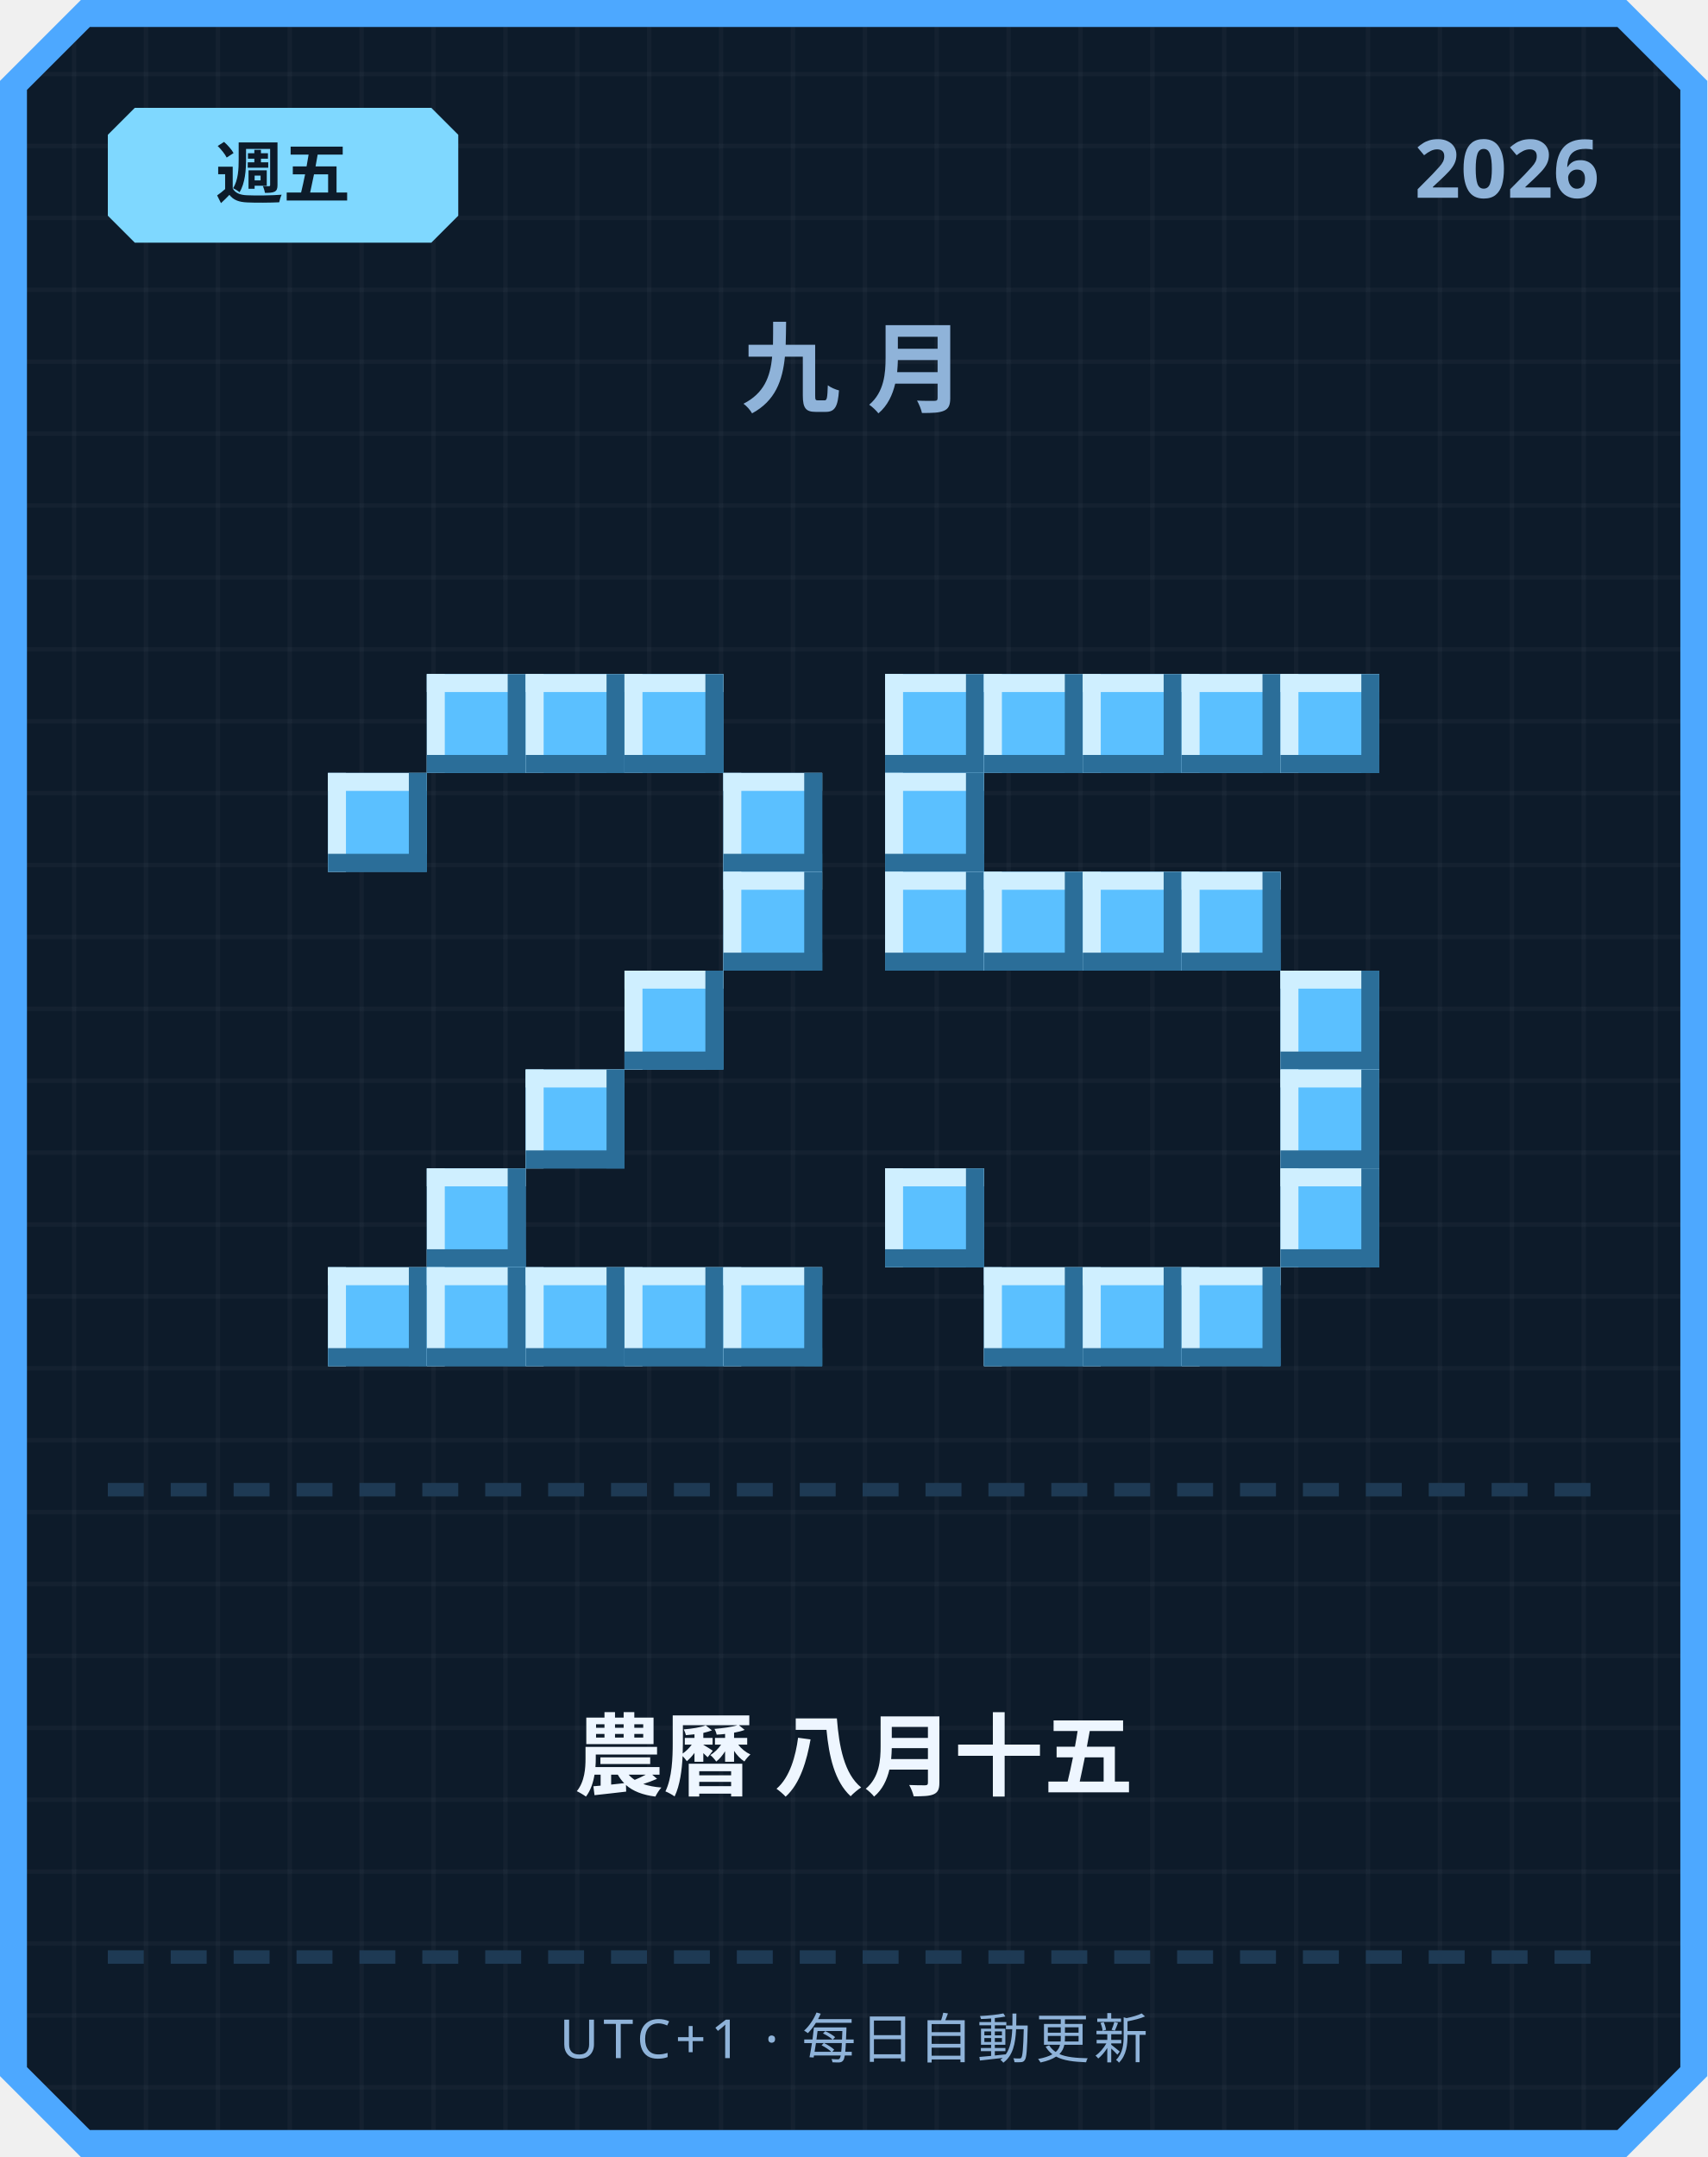
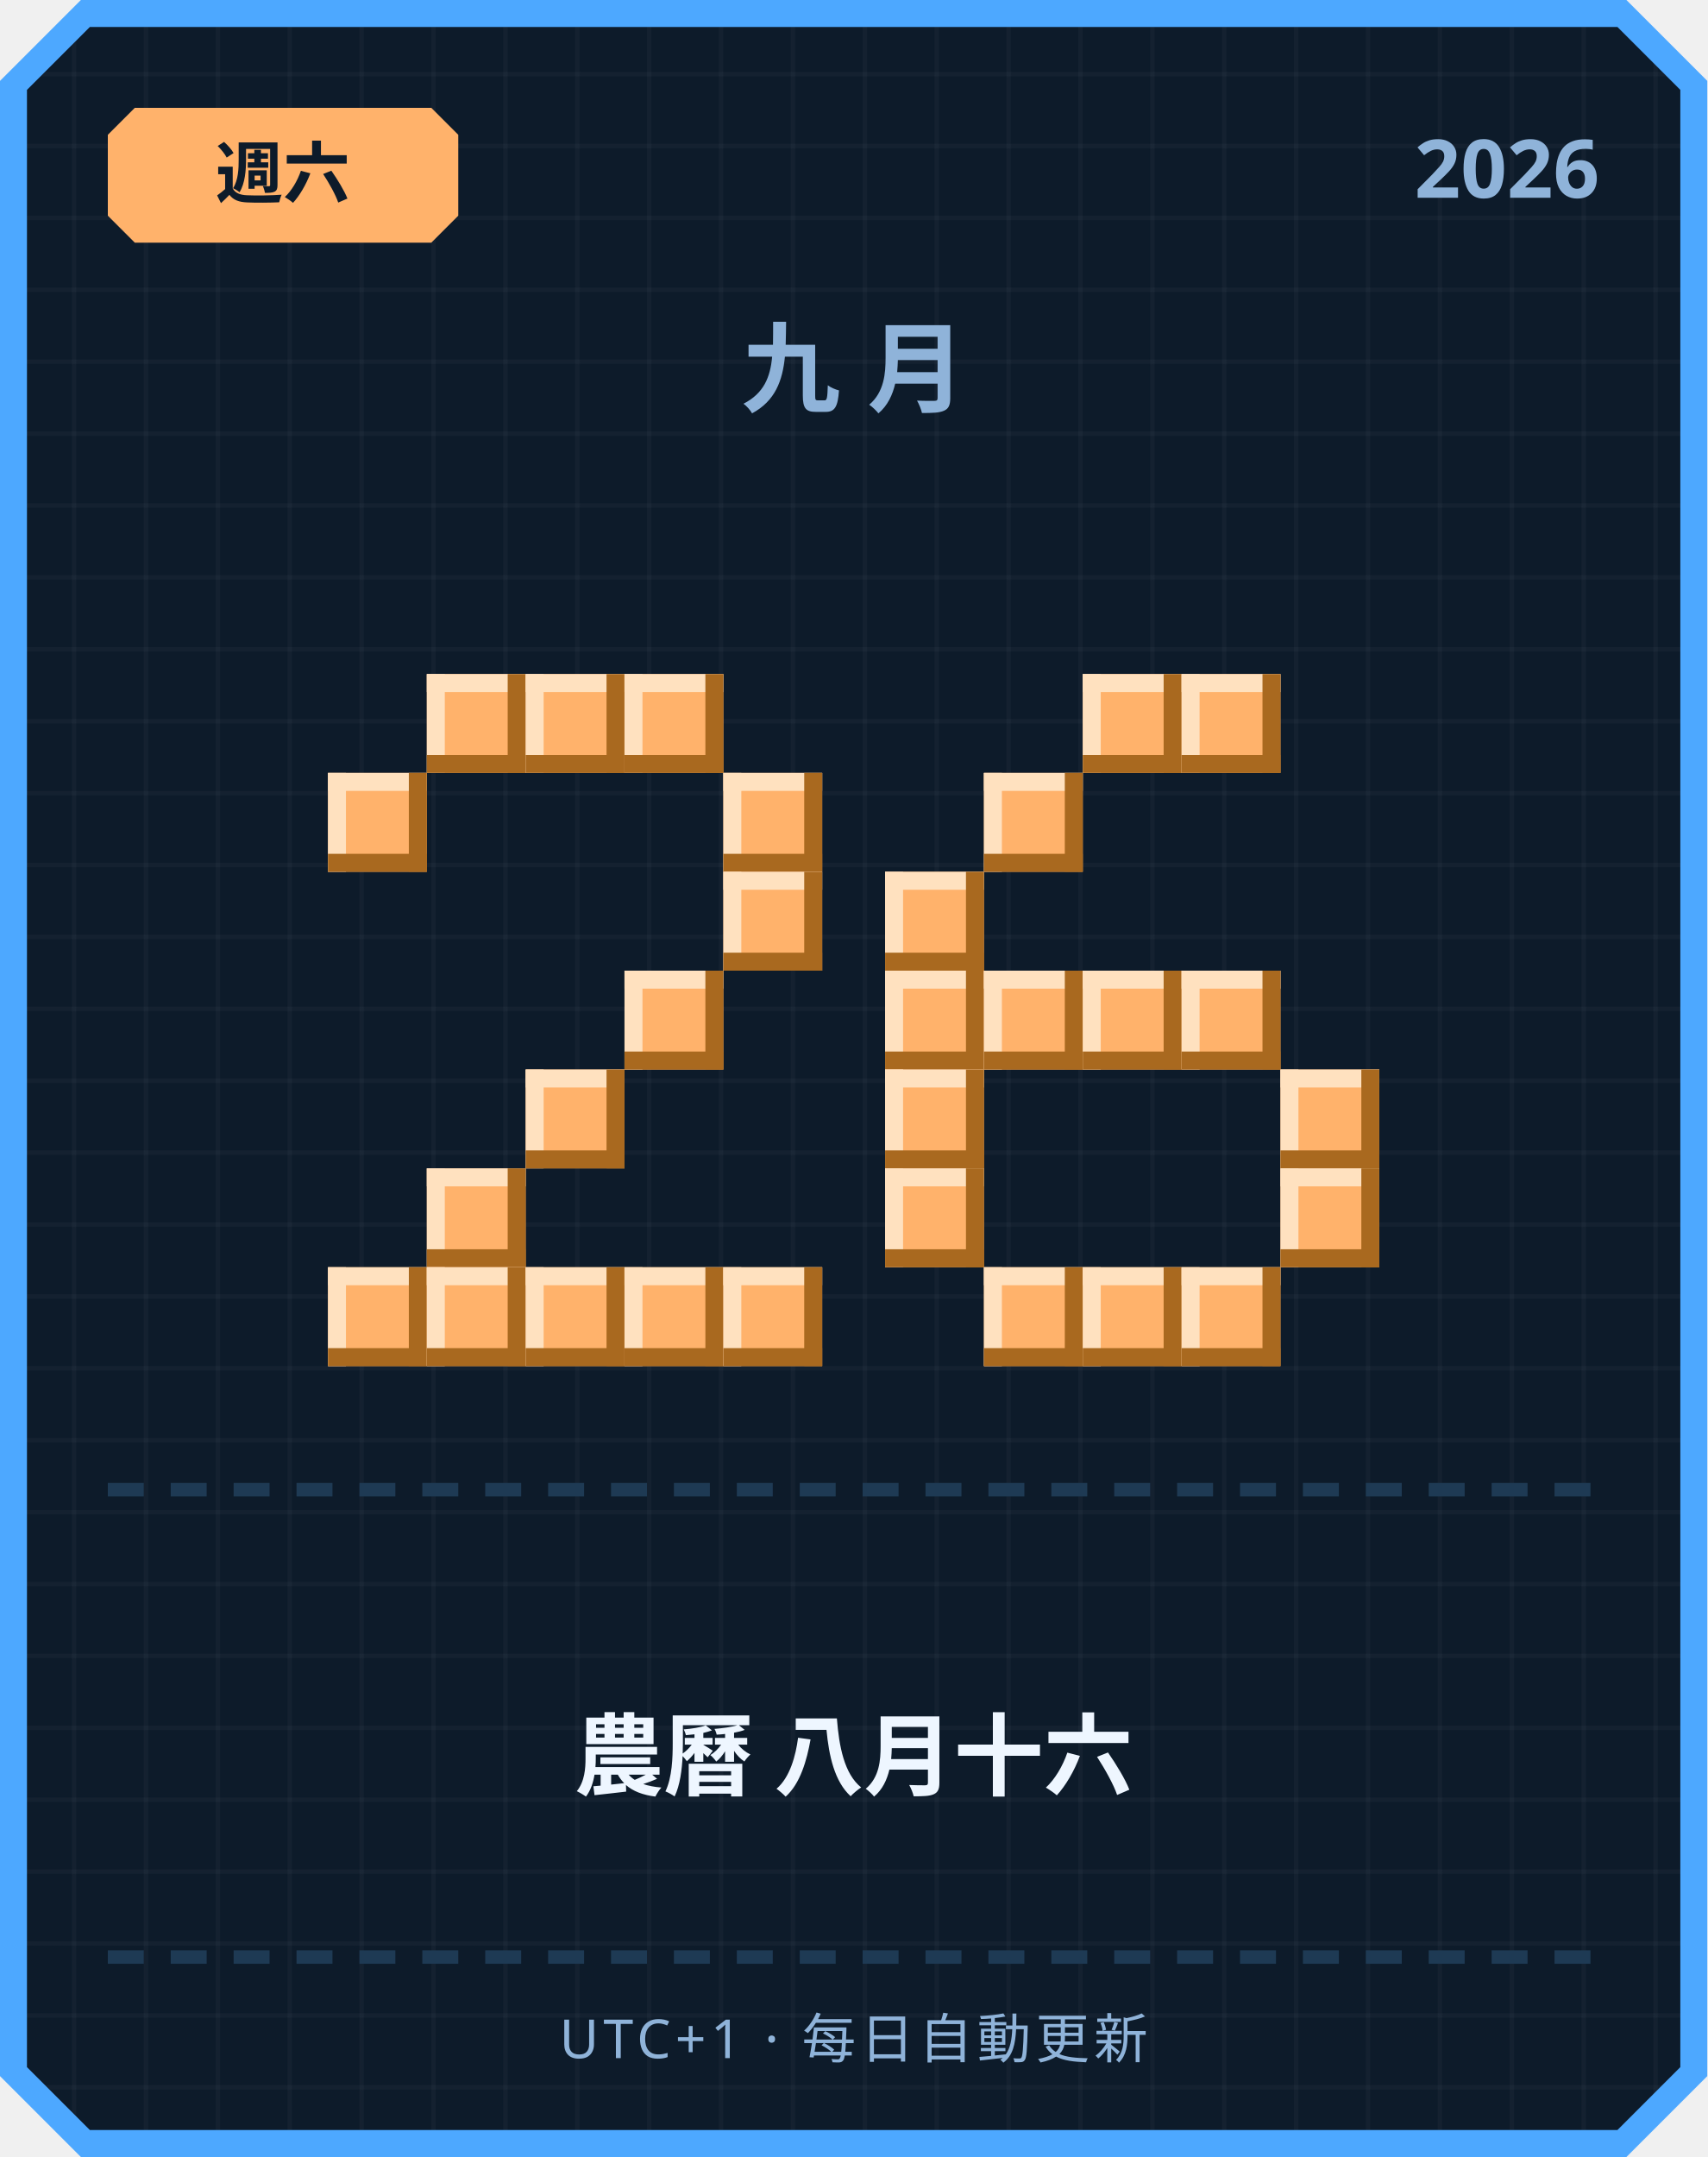
<svg xmlns="http://www.w3.org/2000/svg" width="380" height="480" viewBox="0 0 380 480">
  <defs>
    <pattern id="grid" width="16" height="16" patternUnits="userSpaceOnUse">
      <rect width="16" height="16" fill="#0d1b2a" />
      <rect width="1" height="16" fill="#ffffff" opacity="0.03" />
      <rect width="16" height="1" fill="#ffffff" opacity="0.03" />
    </pattern>
  </defs>
  <path d="M 18,0 L 362,0 L 380,18 L 380,462 L 362,480 L 18,480 L 0,462 L 0,18 Z" fill="#4da8ff" />
  <path d="M 20,6 L 360,6 L 374,20 L 374,460 L 360,474 L 20,474 L 6,460 L 6,20 Z" fill="url(#grid)" />
-   <path d="M 30,24 L 96,24 L 102,30 L 102,48 L 96,54 L 30,54 L 24,48 L 24,30 Z" fill="#7fd8ff" />
-   <text x="63" y="44" text-anchor="middle" font-family="'Segoe UI', sans-serif" font-size="15" font-weight="700" fill="#0d1b2a">週五</text>
+   <path d="M 30,24 L 96,24 L 102,30 L 102,48 L 96,54 L 30,54 L 24,48 L 24,30 Z" fill="#ffb26b" />
+   <text x="63" y="44" text-anchor="middle" font-family="'Segoe UI', sans-serif" font-size="15" font-weight="700" fill="#0d1b2a">週六</text>
  <text x="356" y="44" text-anchor="end" font-family="'Segoe UI', sans-serif" font-size="18" font-weight="700" fill="#8fb3d9">2026</text>
  <text x="190" y="90" text-anchor="middle" font-family="'Segoe UI', sans-serif" font-size="22" font-weight="700" letter-spacing="6" fill="#8fb3d9">九月</text>
-   <rect x="95" y="150" width="22" height="22" fill="#5bc0ff" />
-   <rect x="95" y="150" width="22" height="4" fill="#cfefff" />
-   <rect x="95" y="150" width="4" height="22" fill="#cfefff" />
-   <rect x="95" y="168" width="22" height="4" fill="#2b6e99" />
-   <rect x="113" y="150" width="4" height="22" fill="#2b6e99" />
-   <rect x="117" y="150" width="22" height="22" fill="#5bc0ff" />
-   <rect x="117" y="150" width="22" height="4" fill="#cfefff" />
-   <rect x="117" y="150" width="4" height="22" fill="#cfefff" />
-   <rect x="117" y="168" width="22" height="4" fill="#2b6e99" />
-   <rect x="135" y="150" width="4" height="22" fill="#2b6e99" />
-   <rect x="139" y="150" width="22" height="22" fill="#5bc0ff" />
-   <rect x="139" y="150" width="22" height="4" fill="#cfefff" />
-   <rect x="139" y="150" width="4" height="22" fill="#cfefff" />
-   <rect x="139" y="168" width="22" height="4" fill="#2b6e99" />
-   <rect x="157" y="150" width="4" height="22" fill="#2b6e99" />
-   <rect x="73" y="172" width="22" height="22" fill="#5bc0ff" />
-   <rect x="73" y="172" width="22" height="4" fill="#cfefff" />
-   <rect x="73" y="172" width="4" height="22" fill="#cfefff" />
-   <rect x="73" y="190" width="22" height="4" fill="#2b6e99" />
-   <rect x="91" y="172" width="4" height="22" fill="#2b6e99" />
-   <rect x="161" y="172" width="22" height="22" fill="#5bc0ff" />
-   <rect x="161" y="172" width="22" height="4" fill="#cfefff" />
-   <rect x="161" y="172" width="4" height="22" fill="#cfefff" />
-   <rect x="161" y="190" width="22" height="4" fill="#2b6e99" />
-   <rect x="179" y="172" width="4" height="22" fill="#2b6e99" />
-   <rect x="161" y="194" width="22" height="22" fill="#5bc0ff" />
-   <rect x="161" y="194" width="22" height="4" fill="#cfefff" />
-   <rect x="161" y="194" width="4" height="22" fill="#cfefff" />
-   <rect x="161" y="212" width="22" height="4" fill="#2b6e99" />
-   <rect x="179" y="194" width="4" height="22" fill="#2b6e99" />
-   <rect x="139" y="216" width="22" height="22" fill="#5bc0ff" />
-   <rect x="139" y="216" width="22" height="4" fill="#cfefff" />
-   <rect x="139" y="216" width="4" height="22" fill="#cfefff" />
-   <rect x="139" y="234" width="22" height="4" fill="#2b6e99" />
-   <rect x="157" y="216" width="4" height="22" fill="#2b6e99" />
-   <rect x="117" y="238" width="22" height="22" fill="#5bc0ff" />
-   <rect x="117" y="238" width="22" height="4" fill="#cfefff" />
-   <rect x="117" y="238" width="4" height="22" fill="#cfefff" />
-   <rect x="117" y="256" width="22" height="4" fill="#2b6e99" />
-   <rect x="135" y="238" width="4" height="22" fill="#2b6e99" />
-   <rect x="95" y="260" width="22" height="22" fill="#5bc0ff" />
-   <rect x="95" y="260" width="22" height="4" fill="#cfefff" />
-   <rect x="95" y="260" width="4" height="22" fill="#cfefff" />
-   <rect x="95" y="278" width="22" height="4" fill="#2b6e99" />
-   <rect x="113" y="260" width="4" height="22" fill="#2b6e99" />
-   <rect x="73" y="282" width="22" height="22" fill="#5bc0ff" />
-   <rect x="73" y="282" width="22" height="4" fill="#cfefff" />
-   <rect x="73" y="282" width="4" height="22" fill="#cfefff" />
-   <rect x="73" y="300" width="22" height="4" fill="#2b6e99" />
-   <rect x="91" y="282" width="4" height="22" fill="#2b6e99" />
-   <rect x="95" y="282" width="22" height="22" fill="#5bc0ff" />
-   <rect x="95" y="282" width="22" height="4" fill="#cfefff" />
-   <rect x="95" y="282" width="4" height="22" fill="#cfefff" />
-   <rect x="95" y="300" width="22" height="4" fill="#2b6e99" />
-   <rect x="113" y="282" width="4" height="22" fill="#2b6e99" />
-   <rect x="117" y="282" width="22" height="22" fill="#5bc0ff" />
-   <rect x="117" y="282" width="22" height="4" fill="#cfefff" />
-   <rect x="117" y="282" width="4" height="22" fill="#cfefff" />
-   <rect x="117" y="300" width="22" height="4" fill="#2b6e99" />
-   <rect x="135" y="282" width="4" height="22" fill="#2b6e99" />
-   <rect x="139" y="282" width="22" height="22" fill="#5bc0ff" />
-   <rect x="139" y="282" width="22" height="4" fill="#cfefff" />
-   <rect x="139" y="282" width="4" height="22" fill="#cfefff" />
-   <rect x="139" y="300" width="22" height="4" fill="#2b6e99" />
-   <rect x="157" y="282" width="4" height="22" fill="#2b6e99" />
-   <rect x="161" y="282" width="22" height="22" fill="#5bc0ff" />
-   <rect x="161" y="282" width="22" height="4" fill="#cfefff" />
-   <rect x="161" y="282" width="4" height="22" fill="#cfefff" />
-   <rect x="161" y="300" width="22" height="4" fill="#2b6e99" />
-   <rect x="179" y="282" width="4" height="22" fill="#2b6e99" />
-   <rect x="197" y="150" width="22" height="22" fill="#5bc0ff" />
-   <rect x="197" y="150" width="22" height="4" fill="#cfefff" />
-   <rect x="197" y="150" width="4" height="22" fill="#cfefff" />
-   <rect x="197" y="168" width="22" height="4" fill="#2b6e99" />
-   <rect x="215" y="150" width="4" height="22" fill="#2b6e99" />
-   <rect x="219" y="150" width="22" height="22" fill="#5bc0ff" />
-   <rect x="219" y="150" width="22" height="4" fill="#cfefff" />
-   <rect x="219" y="150" width="4" height="22" fill="#cfefff" />
-   <rect x="219" y="168" width="22" height="4" fill="#2b6e99" />
-   <rect x="237" y="150" width="4" height="22" fill="#2b6e99" />
-   <rect x="241" y="150" width="22" height="22" fill="#5bc0ff" />
-   <rect x="241" y="150" width="22" height="4" fill="#cfefff" />
-   <rect x="241" y="150" width="4" height="22" fill="#cfefff" />
-   <rect x="241" y="168" width="22" height="4" fill="#2b6e99" />
-   <rect x="259" y="150" width="4" height="22" fill="#2b6e99" />
-   <rect x="263" y="150" width="22" height="22" fill="#5bc0ff" />
-   <rect x="263" y="150" width="22" height="4" fill="#cfefff" />
-   <rect x="263" y="150" width="4" height="22" fill="#cfefff" />
-   <rect x="263" y="168" width="22" height="4" fill="#2b6e99" />
-   <rect x="281" y="150" width="4" height="22" fill="#2b6e99" />
-   <rect x="285" y="150" width="22" height="22" fill="#5bc0ff" />
-   <rect x="285" y="150" width="22" height="4" fill="#cfefff" />
-   <rect x="285" y="150" width="4" height="22" fill="#cfefff" />
-   <rect x="285" y="168" width="22" height="4" fill="#2b6e99" />
-   <rect x="303" y="150" width="4" height="22" fill="#2b6e99" />
-   <rect x="197" y="172" width="22" height="22" fill="#5bc0ff" />
-   <rect x="197" y="172" width="22" height="4" fill="#cfefff" />
-   <rect x="197" y="172" width="4" height="22" fill="#cfefff" />
-   <rect x="197" y="190" width="22" height="4" fill="#2b6e99" />
-   <rect x="215" y="172" width="4" height="22" fill="#2b6e99" />
-   <rect x="197" y="194" width="22" height="22" fill="#5bc0ff" />
-   <rect x="197" y="194" width="22" height="4" fill="#cfefff" />
-   <rect x="197" y="194" width="4" height="22" fill="#cfefff" />
-   <rect x="197" y="212" width="22" height="4" fill="#2b6e99" />
-   <rect x="215" y="194" width="4" height="22" fill="#2b6e99" />
-   <rect x="219" y="194" width="22" height="22" fill="#5bc0ff" />
-   <rect x="219" y="194" width="22" height="4" fill="#cfefff" />
-   <rect x="219" y="194" width="4" height="22" fill="#cfefff" />
-   <rect x="219" y="212" width="22" height="4" fill="#2b6e99" />
-   <rect x="237" y="194" width="4" height="22" fill="#2b6e99" />
-   <rect x="241" y="194" width="22" height="22" fill="#5bc0ff" />
-   <rect x="241" y="194" width="22" height="4" fill="#cfefff" />
-   <rect x="241" y="194" width="4" height="22" fill="#cfefff" />
-   <rect x="241" y="212" width="22" height="4" fill="#2b6e99" />
-   <rect x="259" y="194" width="4" height="22" fill="#2b6e99" />
-   <rect x="263" y="194" width="22" height="22" fill="#5bc0ff" />
-   <rect x="263" y="194" width="22" height="4" fill="#cfefff" />
-   <rect x="263" y="194" width="4" height="22" fill="#cfefff" />
-   <rect x="263" y="212" width="22" height="4" fill="#2b6e99" />
-   <rect x="281" y="194" width="4" height="22" fill="#2b6e99" />
-   <rect x="285" y="216" width="22" height="22" fill="#5bc0ff" />
-   <rect x="285" y="216" width="22" height="4" fill="#cfefff" />
-   <rect x="285" y="216" width="4" height="22" fill="#cfefff" />
-   <rect x="285" y="234" width="22" height="4" fill="#2b6e99" />
-   <rect x="303" y="216" width="4" height="22" fill="#2b6e99" />
-   <rect x="285" y="238" width="22" height="22" fill="#5bc0ff" />
-   <rect x="285" y="238" width="22" height="4" fill="#cfefff" />
-   <rect x="285" y="238" width="4" height="22" fill="#cfefff" />
-   <rect x="285" y="256" width="22" height="4" fill="#2b6e99" />
-   <rect x="303" y="238" width="4" height="22" fill="#2b6e99" />
-   <rect x="197" y="260" width="22" height="22" fill="#5bc0ff" />
-   <rect x="197" y="260" width="22" height="4" fill="#cfefff" />
-   <rect x="197" y="260" width="4" height="22" fill="#cfefff" />
-   <rect x="197" y="278" width="22" height="4" fill="#2b6e99" />
-   <rect x="215" y="260" width="4" height="22" fill="#2b6e99" />
-   <rect x="285" y="260" width="22" height="22" fill="#5bc0ff" />
-   <rect x="285" y="260" width="22" height="4" fill="#cfefff" />
-   <rect x="285" y="260" width="4" height="22" fill="#cfefff" />
-   <rect x="285" y="278" width="22" height="4" fill="#2b6e99" />
-   <rect x="303" y="260" width="4" height="22" fill="#2b6e99" />
-   <rect x="219" y="282" width="22" height="22" fill="#5bc0ff" />
-   <rect x="219" y="282" width="22" height="4" fill="#cfefff" />
-   <rect x="219" y="282" width="4" height="22" fill="#cfefff" />
-   <rect x="219" y="300" width="22" height="4" fill="#2b6e99" />
-   <rect x="237" y="282" width="4" height="22" fill="#2b6e99" />
-   <rect x="241" y="282" width="22" height="22" fill="#5bc0ff" />
-   <rect x="241" y="282" width="22" height="4" fill="#cfefff" />
-   <rect x="241" y="282" width="4" height="22" fill="#cfefff" />
-   <rect x="241" y="300" width="22" height="4" fill="#2b6e99" />
-   <rect x="259" y="282" width="4" height="22" fill="#2b6e99" />
-   <rect x="263" y="282" width="22" height="22" fill="#5bc0ff" />
-   <rect x="263" y="282" width="22" height="4" fill="#cfefff" />
-   <rect x="263" y="282" width="4" height="22" fill="#cfefff" />
-   <rect x="263" y="300" width="22" height="4" fill="#2b6e99" />
-   <rect x="281" y="282" width="4" height="22" fill="#2b6e99" />
+   <rect x="95" y="150" width="22" height="22" fill="#ffb26b" />
+   <rect x="95" y="150" width="22" height="4" fill="#ffe1bf" />
+   <rect x="95" y="150" width="4" height="22" fill="#ffe1bf" />
+   <rect x="95" y="168" width="22" height="4" fill="#a9691f" />
+   <rect x="113" y="150" width="4" height="22" fill="#a9691f" />
+   <rect x="117" y="150" width="22" height="22" fill="#ffb26b" />
+   <rect x="117" y="150" width="22" height="4" fill="#ffe1bf" />
+   <rect x="117" y="150" width="4" height="22" fill="#ffe1bf" />
+   <rect x="117" y="168" width="22" height="4" fill="#a9691f" />
+   <rect x="135" y="150" width="4" height="22" fill="#a9691f" />
+   <rect x="139" y="150" width="22" height="22" fill="#ffb26b" />
+   <rect x="139" y="150" width="22" height="4" fill="#ffe1bf" />
+   <rect x="139" y="150" width="4" height="22" fill="#ffe1bf" />
+   <rect x="139" y="168" width="22" height="4" fill="#a9691f" />
+   <rect x="157" y="150" width="4" height="22" fill="#a9691f" />
+   <rect x="73" y="172" width="22" height="22" fill="#ffb26b" />
+   <rect x="73" y="172" width="22" height="4" fill="#ffe1bf" />
+   <rect x="73" y="172" width="4" height="22" fill="#ffe1bf" />
+   <rect x="73" y="190" width="22" height="4" fill="#a9691f" />
+   <rect x="91" y="172" width="4" height="22" fill="#a9691f" />
+   <rect x="161" y="172" width="22" height="22" fill="#ffb26b" />
+   <rect x="161" y="172" width="22" height="4" fill="#ffe1bf" />
+   <rect x="161" y="172" width="4" height="22" fill="#ffe1bf" />
+   <rect x="161" y="190" width="22" height="4" fill="#a9691f" />
+   <rect x="179" y="172" width="4" height="22" fill="#a9691f" />
+   <rect x="161" y="194" width="22" height="22" fill="#ffb26b" />
+   <rect x="161" y="194" width="22" height="4" fill="#ffe1bf" />
+   <rect x="161" y="194" width="4" height="22" fill="#ffe1bf" />
+   <rect x="161" y="212" width="22" height="4" fill="#a9691f" />
+   <rect x="179" y="194" width="4" height="22" fill="#a9691f" />
+   <rect x="139" y="216" width="22" height="22" fill="#ffb26b" />
+   <rect x="139" y="216" width="22" height="4" fill="#ffe1bf" />
+   <rect x="139" y="216" width="4" height="22" fill="#ffe1bf" />
+   <rect x="139" y="234" width="22" height="4" fill="#a9691f" />
+   <rect x="157" y="216" width="4" height="22" fill="#a9691f" />
+   <rect x="117" y="238" width="22" height="22" fill="#ffb26b" />
+   <rect x="117" y="238" width="22" height="4" fill="#ffe1bf" />
+   <rect x="117" y="238" width="4" height="22" fill="#ffe1bf" />
+   <rect x="117" y="256" width="22" height="4" fill="#a9691f" />
+   <rect x="135" y="238" width="4" height="22" fill="#a9691f" />
+   <rect x="95" y="260" width="22" height="22" fill="#ffb26b" />
+   <rect x="95" y="260" width="22" height="4" fill="#ffe1bf" />
+   <rect x="95" y="260" width="4" height="22" fill="#ffe1bf" />
+   <rect x="95" y="278" width="22" height="4" fill="#a9691f" />
+   <rect x="113" y="260" width="4" height="22" fill="#a9691f" />
+   <rect x="73" y="282" width="22" height="22" fill="#ffb26b" />
+   <rect x="73" y="282" width="22" height="4" fill="#ffe1bf" />
+   <rect x="73" y="282" width="4" height="22" fill="#ffe1bf" />
+   <rect x="73" y="300" width="22" height="4" fill="#a9691f" />
+   <rect x="91" y="282" width="4" height="22" fill="#a9691f" />
+   <rect x="95" y="282" width="22" height="22" fill="#ffb26b" />
+   <rect x="95" y="282" width="22" height="4" fill="#ffe1bf" />
+   <rect x="95" y="282" width="4" height="22" fill="#ffe1bf" />
+   <rect x="95" y="300" width="22" height="4" fill="#a9691f" />
+   <rect x="113" y="282" width="4" height="22" fill="#a9691f" />
+   <rect x="117" y="282" width="22" height="22" fill="#ffb26b" />
+   <rect x="117" y="282" width="22" height="4" fill="#ffe1bf" />
+   <rect x="117" y="282" width="4" height="22" fill="#ffe1bf" />
+   <rect x="117" y="300" width="22" height="4" fill="#a9691f" />
+   <rect x="135" y="282" width="4" height="22" fill="#a9691f" />
+   <rect x="139" y="282" width="22" height="22" fill="#ffb26b" />
+   <rect x="139" y="282" width="22" height="4" fill="#ffe1bf" />
+   <rect x="139" y="282" width="4" height="22" fill="#ffe1bf" />
+   <rect x="139" y="300" width="22" height="4" fill="#a9691f" />
+   <rect x="157" y="282" width="4" height="22" fill="#a9691f" />
+   <rect x="161" y="282" width="22" height="22" fill="#ffb26b" />
+   <rect x="161" y="282" width="22" height="4" fill="#ffe1bf" />
+   <rect x="161" y="282" width="4" height="22" fill="#ffe1bf" />
+   <rect x="161" y="300" width="22" height="4" fill="#a9691f" />
+   <rect x="179" y="282" width="4" height="22" fill="#a9691f" />
+   <rect x="241" y="150" width="22" height="22" fill="#ffb26b" />
+   <rect x="241" y="150" width="22" height="4" fill="#ffe1bf" />
+   <rect x="241" y="150" width="4" height="22" fill="#ffe1bf" />
+   <rect x="241" y="168" width="22" height="4" fill="#a9691f" />
+   <rect x="259" y="150" width="4" height="22" fill="#a9691f" />
+   <rect x="263" y="150" width="22" height="22" fill="#ffb26b" />
+   <rect x="263" y="150" width="22" height="4" fill="#ffe1bf" />
+   <rect x="263" y="150" width="4" height="22" fill="#ffe1bf" />
+   <rect x="263" y="168" width="22" height="4" fill="#a9691f" />
+   <rect x="281" y="150" width="4" height="22" fill="#a9691f" />
+   <rect x="219" y="172" width="22" height="22" fill="#ffb26b" />
+   <rect x="219" y="172" width="22" height="4" fill="#ffe1bf" />
+   <rect x="219" y="172" width="4" height="22" fill="#ffe1bf" />
+   <rect x="219" y="190" width="22" height="4" fill="#a9691f" />
+   <rect x="237" y="172" width="4" height="22" fill="#a9691f" />
+   <rect x="197" y="194" width="22" height="22" fill="#ffb26b" />
+   <rect x="197" y="194" width="22" height="4" fill="#ffe1bf" />
+   <rect x="197" y="194" width="4" height="22" fill="#ffe1bf" />
+   <rect x="197" y="212" width="22" height="4" fill="#a9691f" />
+   <rect x="215" y="194" width="4" height="22" fill="#a9691f" />
+   <rect x="197" y="216" width="22" height="22" fill="#ffb26b" />
+   <rect x="197" y="216" width="22" height="4" fill="#ffe1bf" />
+   <rect x="197" y="216" width="4" height="22" fill="#ffe1bf" />
+   <rect x="197" y="234" width="22" height="4" fill="#a9691f" />
+   <rect x="215" y="216" width="4" height="22" fill="#a9691f" />
+   <rect x="219" y="216" width="22" height="22" fill="#ffb26b" />
+   <rect x="219" y="216" width="22" height="4" fill="#ffe1bf" />
+   <rect x="219" y="216" width="4" height="22" fill="#ffe1bf" />
+   <rect x="219" y="234" width="22" height="4" fill="#a9691f" />
+   <rect x="237" y="216" width="4" height="22" fill="#a9691f" />
+   <rect x="241" y="216" width="22" height="22" fill="#ffb26b" />
+   <rect x="241" y="216" width="22" height="4" fill="#ffe1bf" />
+   <rect x="241" y="216" width="4" height="22" fill="#ffe1bf" />
+   <rect x="241" y="234" width="22" height="4" fill="#a9691f" />
+   <rect x="259" y="216" width="4" height="22" fill="#a9691f" />
+   <rect x="263" y="216" width="22" height="22" fill="#ffb26b" />
+   <rect x="263" y="216" width="22" height="4" fill="#ffe1bf" />
+   <rect x="263" y="216" width="4" height="22" fill="#ffe1bf" />
+   <rect x="263" y="234" width="22" height="4" fill="#a9691f" />
+   <rect x="281" y="216" width="4" height="22" fill="#a9691f" />
+   <rect x="197" y="238" width="22" height="22" fill="#ffb26b" />
+   <rect x="197" y="238" width="22" height="4" fill="#ffe1bf" />
+   <rect x="197" y="238" width="4" height="22" fill="#ffe1bf" />
+   <rect x="197" y="256" width="22" height="4" fill="#a9691f" />
+   <rect x="215" y="238" width="4" height="22" fill="#a9691f" />
+   <rect x="285" y="238" width="22" height="22" fill="#ffb26b" />
+   <rect x="285" y="238" width="22" height="4" fill="#ffe1bf" />
+   <rect x="285" y="238" width="4" height="22" fill="#ffe1bf" />
+   <rect x="285" y="256" width="22" height="4" fill="#a9691f" />
+   <rect x="303" y="238" width="4" height="22" fill="#a9691f" />
+   <rect x="197" y="260" width="22" height="22" fill="#ffb26b" />
+   <rect x="197" y="260" width="22" height="4" fill="#ffe1bf" />
+   <rect x="197" y="260" width="4" height="22" fill="#ffe1bf" />
+   <rect x="197" y="278" width="22" height="4" fill="#a9691f" />
+   <rect x="215" y="260" width="4" height="22" fill="#a9691f" />
+   <rect x="285" y="260" width="22" height="22" fill="#ffb26b" />
+   <rect x="285" y="260" width="22" height="4" fill="#ffe1bf" />
+   <rect x="285" y="260" width="4" height="22" fill="#ffe1bf" />
+   <rect x="285" y="278" width="22" height="4" fill="#a9691f" />
+   <rect x="303" y="260" width="4" height="22" fill="#a9691f" />
+   <rect x="219" y="282" width="22" height="22" fill="#ffb26b" />
+   <rect x="219" y="282" width="22" height="4" fill="#ffe1bf" />
+   <rect x="219" y="282" width="4" height="22" fill="#ffe1bf" />
+   <rect x="219" y="300" width="22" height="4" fill="#a9691f" />
+   <rect x="237" y="282" width="4" height="22" fill="#a9691f" />
+   <rect x="241" y="282" width="22" height="22" fill="#ffb26b" />
+   <rect x="241" y="282" width="22" height="4" fill="#ffe1bf" />
+   <rect x="241" y="282" width="4" height="22" fill="#ffe1bf" />
+   <rect x="241" y="300" width="22" height="4" fill="#a9691f" />
+   <rect x="259" y="282" width="4" height="22" fill="#a9691f" />
+   <rect x="263" y="282" width="22" height="22" fill="#ffb26b" />
+   <rect x="263" y="282" width="22" height="4" fill="#ffe1bf" />
+   <rect x="263" y="282" width="4" height="22" fill="#ffe1bf" />
+   <rect x="263" y="300" width="22" height="4" fill="#a9691f" />
+   <rect x="281" y="282" width="4" height="22" fill="#a9691f" />
  <rect x="24" y="330" width="8" height="3" fill="#1e3a54" />
  <rect x="38" y="330" width="8" height="3" fill="#1e3a54" />
  <rect x="52" y="330" width="8" height="3" fill="#1e3a54" />
  <rect x="66" y="330" width="8" height="3" fill="#1e3a54" />
  <rect x="80" y="330" width="8" height="3" fill="#1e3a54" />
  <rect x="94" y="330" width="8" height="3" fill="#1e3a54" />
  <rect x="108" y="330" width="8" height="3" fill="#1e3a54" />
  <rect x="122" y="330" width="8" height="3" fill="#1e3a54" />
  <rect x="136" y="330" width="8" height="3" fill="#1e3a54" />
  <rect x="150" y="330" width="8" height="3" fill="#1e3a54" />
  <rect x="164" y="330" width="8" height="3" fill="#1e3a54" />
  <rect x="178" y="330" width="8" height="3" fill="#1e3a54" />
  <rect x="192" y="330" width="8" height="3" fill="#1e3a54" />
  <rect x="206" y="330" width="8" height="3" fill="#1e3a54" />
  <rect x="220" y="330" width="8" height="3" fill="#1e3a54" />
  <rect x="234" y="330" width="8" height="3" fill="#1e3a54" />
  <rect x="248" y="330" width="8" height="3" fill="#1e3a54" />
  <rect x="262" y="330" width="8" height="3" fill="#1e3a54" />
  <rect x="276" y="330" width="8" height="3" fill="#1e3a54" />
  <rect x="290" y="330" width="8" height="3" fill="#1e3a54" />
  <rect x="304" y="330" width="8" height="3" fill="#1e3a54" />
  <rect x="318" y="330" width="8" height="3" fill="#1e3a54" />
  <rect x="332" y="330" width="8" height="3" fill="#1e3a54" />
  <rect x="346" y="330" width="8" height="3" fill="#1e3a54" />
-   <text x="190" y="398" text-anchor="middle" font-family="'Segoe UI', 'Microsoft JhengHei', sans-serif" font-size="20" font-weight="700" fill="#eef6ff">農曆 八月十五</text>
+   <text x="190" y="398" text-anchor="middle" font-family="'Segoe UI', 'Microsoft JhengHei', sans-serif" font-size="20" font-weight="700" fill="#eef6ff">農曆 八月十六</text>
  <rect x="24" y="434" width="8" height="3" fill="#1e3a54" />
  <rect x="38" y="434" width="8" height="3" fill="#1e3a54" />
  <rect x="52" y="434" width="8" height="3" fill="#1e3a54" />
  <rect x="66" y="434" width="8" height="3" fill="#1e3a54" />
  <rect x="80" y="434" width="8" height="3" fill="#1e3a54" />
  <rect x="94" y="434" width="8" height="3" fill="#1e3a54" />
  <rect x="108" y="434" width="8" height="3" fill="#1e3a54" />
  <rect x="122" y="434" width="8" height="3" fill="#1e3a54" />
  <rect x="136" y="434" width="8" height="3" fill="#1e3a54" />
  <rect x="150" y="434" width="8" height="3" fill="#1e3a54" />
  <rect x="164" y="434" width="8" height="3" fill="#1e3a54" />
  <rect x="178" y="434" width="8" height="3" fill="#1e3a54" />
  <rect x="192" y="434" width="8" height="3" fill="#1e3a54" />
  <rect x="206" y="434" width="8" height="3" fill="#1e3a54" />
  <rect x="220" y="434" width="8" height="3" fill="#1e3a54" />
  <rect x="234" y="434" width="8" height="3" fill="#1e3a54" />
  <rect x="248" y="434" width="8" height="3" fill="#1e3a54" />
  <rect x="262" y="434" width="8" height="3" fill="#1e3a54" />
  <rect x="276" y="434" width="8" height="3" fill="#1e3a54" />
  <rect x="290" y="434" width="8" height="3" fill="#1e3a54" />
  <rect x="304" y="434" width="8" height="3" fill="#1e3a54" />
  <rect x="318" y="434" width="8" height="3" fill="#1e3a54" />
  <rect x="332" y="434" width="8" height="3" fill="#1e3a54" />
  <rect x="346" y="434" width="8" height="3" fill="#1e3a54" />
  <text x="190" y="458" text-anchor="middle" font-family="'Segoe UI', sans-serif" font-size="12" letter-spacing="1" fill="#8fb3d9">UTC+1 · 每日自動更新</text>
</svg>
